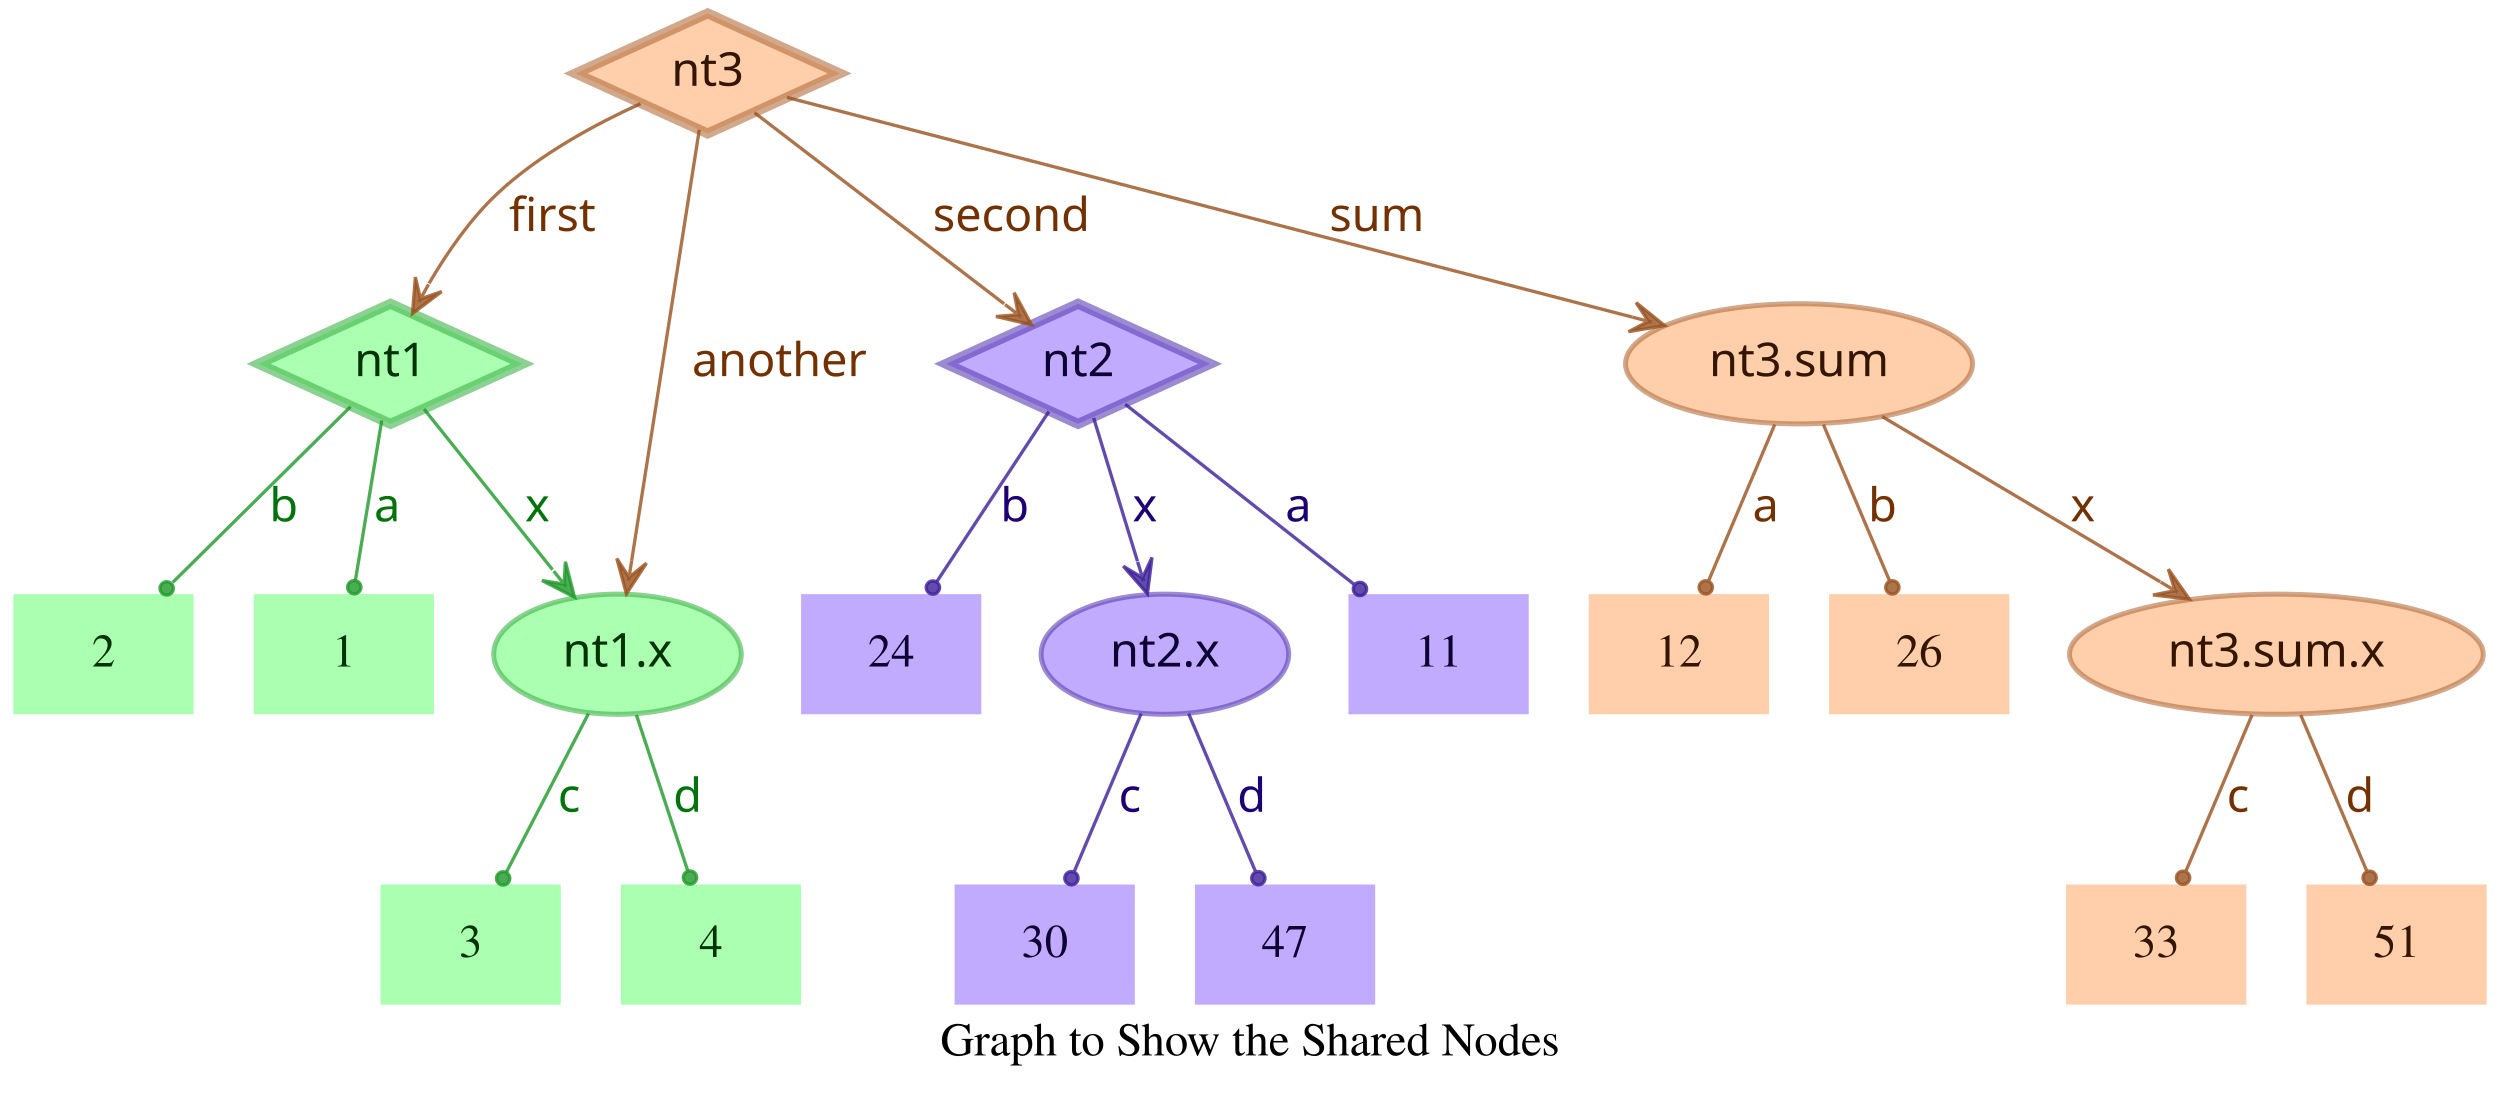
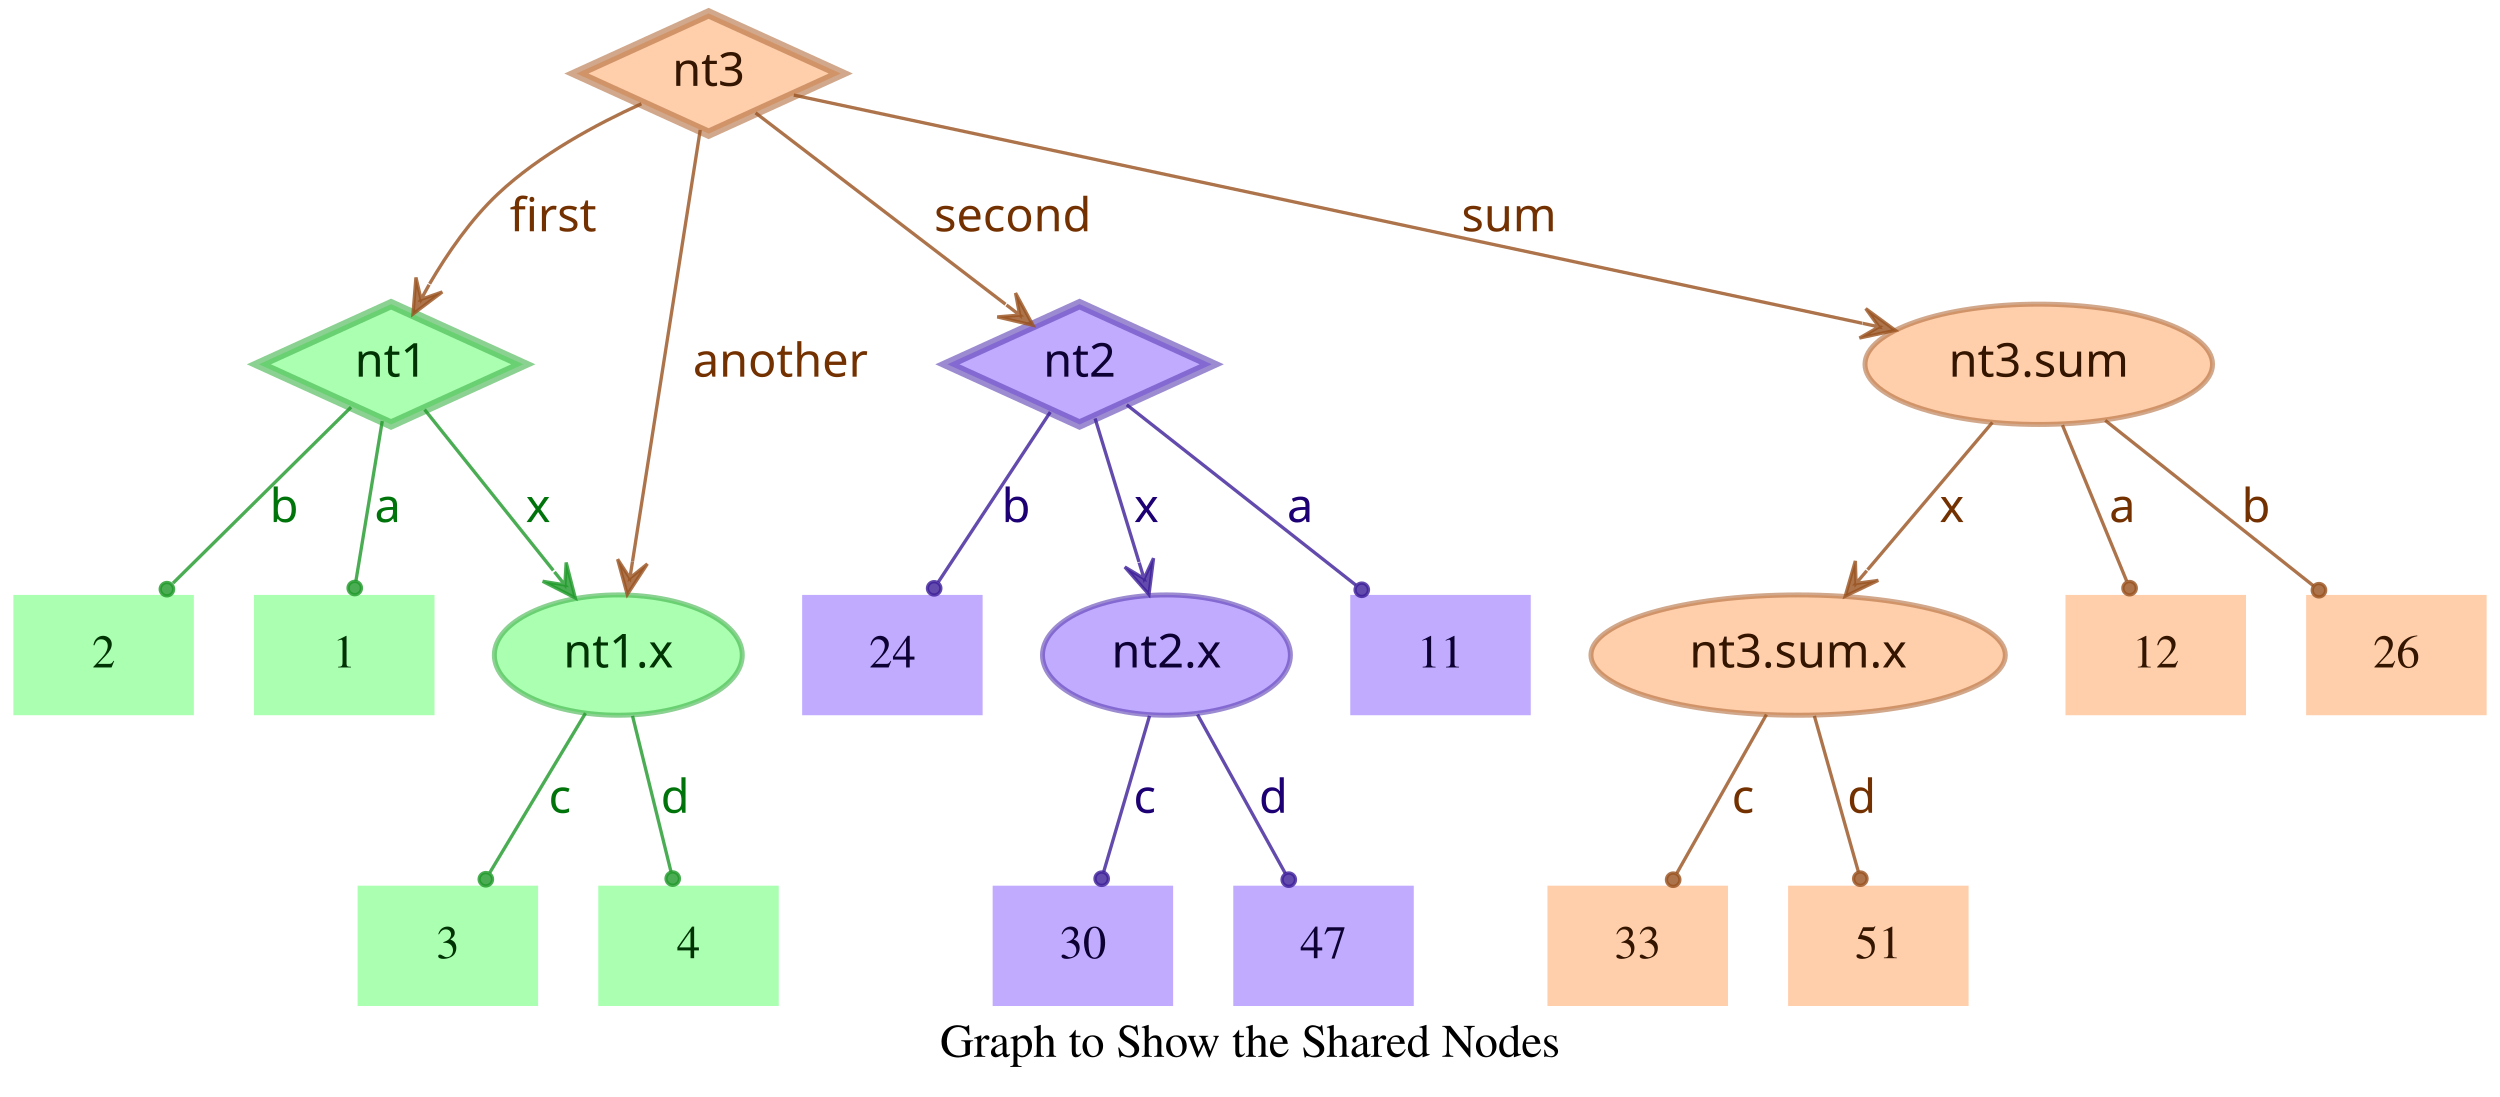
- <svg xmlns="http://www.w3.org/2000/svg" width="749pt" height="328pt" viewBox="0.00 0.00 749.00 328.00">
+ <svg xmlns="http://www.w3.org/2000/svg" width="748pt" height="328pt" viewBox="0.00 0.00 748.00 328.00">
  <g id="graph0" class="graph" transform="scale(1 1) rotate(0) translate(4 324)">
-     <polygon fill="transparent" stroke="transparent" points="-4,4 -4,-324 745,-324 745,4 -4,4" />
-     <text text-anchor="middle" x="370.5" y="-7.8" font-family="Times,serif" font-size="14.00">Graph to Show the Shared Nodes</text>
+     <polygon fill="transparent" stroke="transparent" points="-4,4 -4,-324 744,-324 744,4 -4,4" />
+     <text text-anchor="middle" x="370" y="-7.8" font-family="Times,serif" font-size="14.00">Graph to Show the Shared Nodes</text>
    <g id="node1" class="node">
      <polygon fill="#73ff7e" fill-opacity="0.6" stroke="#3eb248" stroke-width="3" stroke-opacity="0.6" points="113,-233 73.45,-215 113,-197 152.55,-215 113,-233" />
      <text text-anchor="middle" x="113" y="-211.3" font-family="Times-Roman bold" font-size="14.00" fill="#003304">nt1</text>
    </g>
    <g id="node4" class="node">
      <polygon fill="#73ff7e" fill-opacity="0.6" stroke="transparent" stroke-width="1.5" points="126,-146 72,-146 72,-110 126,-110 126,-146" />
      <text text-anchor="middle" x="99" y="-124.3" font-family="Times,serif" font-size="14.00" fill="#003304">1</text>
    </g>
    <g id="edge1" class="edge">
      <path fill="none" stroke="#1f9929" stroke-opacity="0.8" d="M110.37,-198.01C108.14,-184.47 104.92,-164.96 102.48,-150.13" />
      <ellipse fill="#1f9929" fill-opacity="0.8" stroke="#1f9929" stroke-opacity="0.8" cx="102.14" cy="-148.06" rx="2" ry="2" />
      <text text-anchor="middle" x="112" y="-167.8" font-family="Times-Roman bold" font-size="14.00" fill="#00730a">a</text>
    </g>
    <g id="node5" class="node">
      <polygon fill="#73ff7e" fill-opacity="0.6" stroke="transparent" stroke-width="1.5" points="54,-146 0,-146 0,-110 54,-110 54,-146" />
      <text text-anchor="middle" x="27" y="-124.3" font-family="Times,serif" font-size="14.00" fill="#003304">2</text>
    </g>
    <g id="edge2" class="edge">
      <path fill="none" stroke="#1f9929" stroke-opacity="0.8" d="M101.04,-202.18C87.28,-188.58 64.44,-166.01 47.76,-149.52" />
      <ellipse fill="#1f9929" fill-opacity="0.8" stroke="#1f9929" stroke-opacity="0.8" cx="45.94" cy="-147.72" rx="2" ry="2" />
      <text text-anchor="middle" x="81" y="-167.8" font-family="Times-Roman bold" font-size="14.00" fill="#00730a">b</text>
    </g>
    <g id="node6" class="node">
      <ellipse fill="#73ff7e" fill-opacity="0.6" stroke="#3eb248" stroke-width="1.5" stroke-opacity="0.6" cx="181" cy="-128" rx="37.09" ry="18" />
      <text text-anchor="middle" x="181" y="-124.3" font-family="Times-Roman bold" font-size="14.00" fill="#003304">nt1.x</text>
    </g>
    <g id="edge3" class="edge">
      <path fill="none" stroke="#1f9929" stroke-opacity="0.8" d="M123.03,-201.46C133.13,-188.83 148.97,-169.03 161.54,-153.32" />
      <polygon fill="#1f9929" fill-opacity="0.8" stroke="#1f9929" stroke-opacity="0.8" points="168.13,-145.08 165.4,-155.7 165.01,-148.99 161.89,-152.89 161.89,-152.89 161.89,-152.89 165.01,-148.99 158.37,-150.08 168.13,-145.08 168.13,-145.08" />
      <text text-anchor="middle" x="157" y="-167.8" font-family="Times-Roman bold" font-size="14.00" fill="#00730a">x</text>
    </g>
    <g id="node2" class="node">
      <polygon fill="#9673ff" fill-opacity="0.6" stroke="#5b3eb2" stroke-width="3" stroke-opacity="0.6" points="319,-233 279.45,-215 319,-197 358.55,-215 319,-233" />
      <text text-anchor="middle" x="319" y="-211.3" font-family="Times-Roman bold" font-size="14.00" fill="#0d0033">nt2</text>
    </g>
    <g id="node7" class="node">
      <polygon fill="#9673ff" fill-opacity="0.6" stroke="transparent" stroke-width="1.5" points="454,-146 400,-146 400,-110 454,-110 454,-146" />
      <text text-anchor="middle" x="427" y="-124.3" font-family="Times,serif" font-size="14.00" fill="#0d0033">11</text>
    </g>
    <g id="edge4" class="edge">
      <path fill="none" stroke="#3d1f99" stroke-opacity="0.8" d="M333.12,-202.89C350.49,-189.22 380.29,-165.76 401.66,-148.94" />
      <ellipse fill="#3d1f99" fill-opacity="0.8" stroke="#3d1f99" stroke-opacity="0.8" cx="403.44" cy="-147.54" rx="2" ry="2" />
      <text text-anchor="middle" x="385" y="-167.8" font-family="Times-Roman bold" font-size="14.00" fill="#1d0073">a</text>
    </g>
    <g id="node8" class="node">
      <polygon fill="#9673ff" fill-opacity="0.6" stroke="transparent" stroke-width="1.5" points="290,-146 236,-146 236,-110 290,-110 290,-146" />
      <text text-anchor="middle" x="263" y="-124.3" font-family="Times,serif" font-size="14.00" fill="#0d0033">24</text>
    </g>
    <g id="edge5" class="edge">
      <path fill="none" stroke="#3d1f99" stroke-opacity="0.8" d="M310.25,-200.72C301.27,-187.09 287.17,-165.69 276.71,-149.81" />
      <ellipse fill="#3d1f99" fill-opacity="0.8" stroke="#3d1f99" stroke-opacity="0.8" cx="275.5" cy="-147.97" rx="2" ry="2" />
      <text text-anchor="middle" x="300" y="-167.8" font-family="Times-Roman bold" font-size="14.00" fill="#1d0073">b</text>
    </g>
    <g id="node9" class="node">
      <ellipse fill="#9673ff" fill-opacity="0.6" stroke="#5b3eb2" stroke-width="1.5" stroke-opacity="0.6" cx="345" cy="-128" rx="37.09" ry="18" />
      <text text-anchor="middle" x="345" y="-124.3" font-family="Times-Roman bold" font-size="14.00" fill="#0d0033">nt2.x</text>
    </g>
    <g id="edge6" class="edge">
      <path fill="none" stroke="#3d1f99" stroke-opacity="0.8" d="M323.65,-198.8C327.29,-186.89 332.45,-170.02 336.79,-155.84" />
      <polygon fill="#3d1f99" fill-opacity="0.8" stroke="#3d1f99" stroke-opacity="0.8" points="339.77,-146.11 341.14,-156.99 338.3,-150.89 336.84,-155.67 336.84,-155.67 336.84,-155.67 338.3,-150.89 332.54,-154.36 339.77,-146.11 339.77,-146.11" />
      <text text-anchor="middle" x="339" y="-167.8" font-family="Times-Roman bold" font-size="14.00" fill="#1d0073">x</text>
    </g>
    <g id="node3" class="node">
      <polygon fill="#ffad73" fill-opacity="0.6" stroke="#b26f3e" stroke-width="3" stroke-opacity="0.6" points="208,-320 168.45,-302 208,-284 247.55,-302 208,-320" />
      <text text-anchor="middle" x="208" y="-298.3" font-family="Times-Roman bold" font-size="14.00" fill="#331500">nt3</text>
    </g>
    <g id="edge7" class="edge">
      <path fill="none" stroke="#99521f" stroke-opacity="0.8" d="M187.91,-292.95C174.66,-286.94 157.49,-277.74 145,-266 136.86,-258.35 129.88,-248.22 124.53,-239.08" />
      <polygon fill="#99521f" fill-opacity="0.8" stroke="#99521f" stroke-opacity="0.8" points="119.57,-230.05 128.33,-236.65 121.98,-234.44 124.39,-238.82 124.39,-238.82 124.39,-238.82 121.98,-234.44 120.45,-240.99 119.57,-230.05 119.57,-230.05" />
      <text text-anchor="middle" x="161.5" y="-254.8" font-family="Times-Roman bold" font-size="14.00" fill="#733000">first</text>
    </g>
    <g id="edge8" class="edge">
      <path fill="none" stroke="#99521f" stroke-opacity="0.8" d="M222.06,-290.23C240.91,-275.8 274.57,-250.02 296.85,-232.96" />
      <polygon fill="#99521f" fill-opacity="0.8" stroke="#99521f" stroke-opacity="0.8" points="305.06,-226.68 299.85,-236.33 301.09,-229.72 297.12,-232.76 297.12,-232.76 297.12,-232.76 301.09,-229.72 294.38,-229.18 305.06,-226.68 305.06,-226.68" />
      <text text-anchor="middle" x="299" y="-254.8" font-family="Times-Roman bold" font-size="14.00" fill="#733000">second</text>
    </g>
    <g id="edge9" class="edge">
      <path fill="none" stroke="#99521f" stroke-opacity="0.8" d="M205.51,-285.13C200.89,-255.68 190.94,-192.3 185.24,-156" />
      <polygon fill="#99521f" fill-opacity="0.8" stroke="#99521f" stroke-opacity="0.8" points="183.68,-146.1 189.68,-155.28 184.46,-151.04 185.24,-155.98 185.24,-155.98 185.24,-155.98 184.46,-151.04 180.79,-156.68 183.68,-146.1 183.68,-146.1" />
      <text text-anchor="middle" x="229.5" y="-211.3" font-family="Times-Roman bold" font-size="14.00" fill="#733000">another</text>
    </g>
    <g id="node10" class="node">
-       <ellipse fill="#ffad73" fill-opacity="0.6" stroke="#b26f3e" stroke-width="1.5" stroke-opacity="0.6" cx="535" cy="-215" rx="51.99" ry="18" />
-       <text text-anchor="middle" x="535" y="-211.3" font-family="Times-Roman bold" font-size="14.00" fill="#331500">nt3.sum</text>
+       <ellipse fill="#ffad73" fill-opacity="0.6" stroke="#b26f3e" stroke-width="1.5" stroke-opacity="0.6" cx="606" cy="-215" rx="51.99" ry="18" />
+       <text text-anchor="middle" x="606" y="-211.3" font-family="Times-Roman bold" font-size="14.00" fill="#331500">nt3.sum</text>
    </g>
    <g id="edge10" class="edge">
-       <path fill="none" stroke="#99521f" stroke-opacity="0.8" d="M231.78,-294.82C284.77,-281.04 413.49,-247.59 485.01,-229" />
-       <polygon fill="#99521f" fill-opacity="0.8" stroke="#99521f" stroke-opacity="0.8" points="494.71,-226.47 486.16,-233.35 489.87,-227.73 485.03,-228.99 485.03,-228.99 485.03,-228.99 489.87,-227.73 483.89,-224.63 494.71,-226.47 494.71,-226.47" />
-       <text text-anchor="middle" x="408.5" y="-254.8" font-family="Times-Roman bold" font-size="14.00" fill="#733000">sum</text>
+       <path fill="none" stroke="#99521f" stroke-opacity="0.8" d="M233.5,-295.55C297.62,-281.86 466.58,-245.78 553.18,-227.28" />
+       <polygon fill="#99521f" fill-opacity="0.8" stroke="#99521f" stroke-opacity="0.8" points="563.07,-225.17 554.23,-231.66 558.18,-226.21 553.29,-227.26 553.29,-227.26 553.29,-227.26 558.18,-226.21 552.35,-222.86 563.07,-225.17 563.07,-225.17" />
+       <text text-anchor="middle" x="447.5" y="-254.8" font-family="Times-Roman bold" font-size="14.00" fill="#733000">sum</text>
    </g>
    <g id="node11" class="node">
-       <polygon fill="#73ff7e" fill-opacity="0.6" stroke="transparent" stroke-width="1.5" points="164,-59 110,-59 110,-23 164,-23 164,-59" />
-       <text text-anchor="middle" x="137" y="-37.3" font-family="Times,serif" font-size="14.00" fill="#003304">3</text>
+       <polygon fill="#73ff7e" fill-opacity="0.6" stroke="transparent" stroke-width="1.5" points="157,-59 103,-59 103,-23 157,-23 157,-59" />
+       <text text-anchor="middle" x="130" y="-37.3" font-family="Times,serif" font-size="14.00" fill="#003304">3</text>
    </g>
    <g id="edge11" class="edge">
-       <path fill="none" stroke="#1f9929" stroke-opacity="0.8" d="M172.31,-110.21C165.24,-96.56 155.24,-77.24 147.69,-62.65" />
-       <ellipse fill="#1f9929" fill-opacity="0.8" stroke="#1f9929" stroke-opacity="0.8" cx="146.74" cy="-60.83" rx="2" ry="2" />
-       <text text-anchor="middle" x="166.5" y="-80.8" font-family="Times-Roman bold" font-size="14.00" fill="#00730a">c</text>
+       <path fill="none" stroke="#1f9929" stroke-opacity="0.8" d="M171.17,-110.61C163,-97 151.34,-77.56 142.51,-62.85" />
+       <ellipse fill="#1f9929" fill-opacity="0.8" stroke="#1f9929" stroke-opacity="0.8" cx="141.36" cy="-60.93" rx="2" ry="2" />
+       <text text-anchor="middle" x="163.5" y="-80.8" font-family="Times-Roman bold" font-size="14.00" fill="#00730a">c</text>
    </g>
    <g id="node12" class="node">
-       <polygon fill="#73ff7e" fill-opacity="0.6" stroke="transparent" stroke-width="1.5" points="236,-59 182,-59 182,-23 236,-23 236,-59" />
-       <text text-anchor="middle" x="209" y="-37.3" font-family="Times,serif" font-size="14.00" fill="#003304">4</text>
+       <polygon fill="#73ff7e" fill-opacity="0.6" stroke="transparent" stroke-width="1.5" points="229,-59 175,-59 175,-23 229,-23 229,-59" />
+       <text text-anchor="middle" x="202" y="-37.3" font-family="Times,serif" font-size="14.00" fill="#003304">4</text>
    </g>
    <g id="edge12" class="edge">
-       <path fill="none" stroke="#1f9929" stroke-opacity="0.8" d="M186.67,-109.8C191.11,-96.32 197.31,-77.5 202.05,-63.11" />
-       <ellipse fill="#1f9929" fill-opacity="0.8" stroke="#1f9929" stroke-opacity="0.8" cx="202.72" cy="-61.08" rx="2" ry="2" />
-       <text text-anchor="middle" x="202" y="-80.8" font-family="Times-Roman bold" font-size="14.00" fill="#00730a">d</text>
+       <path fill="none" stroke="#1f9929" stroke-opacity="0.8" d="M185.25,-109.8C188.58,-96.32 193.23,-77.5 196.78,-63.11" />
+       <ellipse fill="#1f9929" fill-opacity="0.8" stroke="#1f9929" stroke-opacity="0.8" cx="197.28" cy="-61.12" rx="2" ry="2" />
+       <text text-anchor="middle" x="198" y="-80.8" font-family="Times-Roman bold" font-size="14.00" fill="#00730a">d</text>
    </g>
    <g id="node13" class="node">
-       <polygon fill="#9673ff" fill-opacity="0.6" stroke="transparent" stroke-width="1.5" points="336,-59 282,-59 282,-23 336,-23 336,-59" />
-       <text text-anchor="middle" x="309" y="-37.3" font-family="Times,serif" font-size="14.00" fill="#0d0033">30</text>
+       <polygon fill="#9673ff" fill-opacity="0.6" stroke="transparent" stroke-width="1.5" points="347,-59 293,-59 293,-23 347,-23 347,-59" />
+       <text text-anchor="middle" x="320" y="-37.3" font-family="Times,serif" font-size="14.00" fill="#0d0033">30</text>
    </g>
    <g id="edge13" class="edge">
-       <path fill="none" stroke="#3d1f99" stroke-opacity="0.8" d="M337.89,-110.21C332.16,-96.67 324.07,-77.57 317.9,-63.02" />
-       <ellipse fill="#3d1f99" fill-opacity="0.8" stroke="#3d1f99" stroke-opacity="0.8" cx="317" cy="-60.89" rx="2" ry="2" />
-       <text text-anchor="middle" x="334.5" y="-80.8" font-family="Times-Roman bold" font-size="14.00" fill="#1d0073">c</text>
+       <path fill="none" stroke="#3d1f99" stroke-opacity="0.8" d="M339.94,-109.8C335.98,-96.32 330.44,-77.5 326.21,-63.11" />
+       <ellipse fill="#3d1f99" fill-opacity="0.8" stroke="#3d1f99" stroke-opacity="0.8" cx="325.62" cy="-61.09" rx="2" ry="2" />
+       <text text-anchor="middle" x="338.5" y="-80.8" font-family="Times-Roman bold" font-size="14.00" fill="#1d0073">c</text>
    </g>
    <g id="node14" class="node">
-       <polygon fill="#9673ff" fill-opacity="0.6" stroke="transparent" stroke-width="1.5" points="408,-59 354,-59 354,-23 408,-23 408,-59" />
-       <text text-anchor="middle" x="381" y="-37.3" font-family="Times,serif" font-size="14.00" fill="#0d0033">47</text>
+       <polygon fill="#9673ff" fill-opacity="0.6" stroke="transparent" stroke-width="1.5" points="419,-59 365,-59 365,-23 419,-23 419,-59" />
+       <text text-anchor="middle" x="392" y="-37.3" font-family="Times,serif" font-size="14.00" fill="#0d0033">47</text>
    </g>
    <g id="edge14" class="edge">
-       <path fill="none" stroke="#3d1f99" stroke-opacity="0.8" d="M352.11,-110.21C357.84,-96.67 365.93,-77.57 372.1,-63.02" />
-       <ellipse fill="#3d1f99" fill-opacity="0.8" stroke="#3d1f99" stroke-opacity="0.8" cx="373" cy="-60.89" rx="2" ry="2" />
-       <text text-anchor="middle" x="371" y="-80.8" font-family="Times-Roman bold" font-size="14.00" fill="#1d0073">d</text>
+       <path fill="none" stroke="#3d1f99" stroke-opacity="0.8" d="M354.29,-110.21C361.83,-96.56 372.51,-77.24 380.58,-62.65" />
+       <ellipse fill="#3d1f99" fill-opacity="0.8" stroke="#3d1f99" stroke-opacity="0.8" cx="381.6" cy="-60.8" rx="2" ry="2" />
+       <text text-anchor="middle" x="377" y="-80.8" font-family="Times-Roman bold" font-size="14.00" fill="#1d0073">d</text>
    </g>
    <g id="node15" class="node">
-       <ellipse fill="#ffad73" fill-opacity="0.6" stroke="#b26f3e" stroke-width="1.5" stroke-opacity="0.6" cx="678" cy="-128" rx="61.99" ry="18" />
-       <text text-anchor="middle" x="678" y="-124.3" font-family="Times-Roman bold" font-size="14.00" fill="#331500">nt3.sum.x</text>
+       <polygon fill="#ffad73" fill-opacity="0.6" stroke="transparent" stroke-width="1.5" points="740,-146 686,-146 686,-110 740,-110 740,-146" />
+       <text text-anchor="middle" x="713" y="-124.3" font-family="Times,serif" font-size="14.00" fill="#331500">26</text>
    </g>
    <g id="edge15" class="edge">
-       <path fill="none" stroke="#99521f" stroke-opacity="0.8" d="M559.91,-199.19C582.96,-185.49 617.45,-164.99 643.21,-149.68" />
-       <polygon fill="#99521f" fill-opacity="0.8" stroke="#99521f" stroke-opacity="0.8" points="651.93,-144.5 645.63,-153.48 647.63,-147.05 643.33,-149.61 643.33,-149.61 643.33,-149.61 647.63,-147.05 641.03,-145.74 651.93,-144.5 651.93,-144.5" />
-       <text text-anchor="middle" x="620" y="-167.8" font-family="Times-Roman bold" font-size="14.00" fill="#733000">x</text>
+       <path fill="none" stroke="#99521f" stroke-opacity="0.8" d="M625.88,-198.21C643.47,-184.23 669.23,-163.77 688.18,-148.72" />
+       <ellipse fill="#99521f" fill-opacity="0.8" stroke="#99521f" stroke-opacity="0.8" cx="689.83" cy="-147.41" rx="2" ry="2" />
+       <text text-anchor="middle" x="671" y="-167.8" font-family="Times-Roman bold" font-size="14.00" fill="#733000">b</text>
    </g>
    <g id="node16" class="node">
-       <polygon fill="#ffad73" fill-opacity="0.6" stroke="transparent" stroke-width="1.5" points="526,-146 472,-146 472,-110 526,-110 526,-146" />
-       <text text-anchor="middle" x="499" y="-124.3" font-family="Times,serif" font-size="14.00" fill="#331500">12</text>
+       <ellipse fill="#ffad73" fill-opacity="0.6" stroke="#b26f3e" stroke-width="1.5" stroke-opacity="0.6" cx="534" cy="-128" rx="61.99" ry="18" />
+       <text text-anchor="middle" x="534" y="-124.3" font-family="Times-Roman bold" font-size="14.00" fill="#331500">nt3.sum.x</text>
    </g>
    <g id="edge16" class="edge">
-       <path fill="none" stroke="#99521f" stroke-opacity="0.8" d="M527.71,-196.8C522.01,-183.32 514.04,-164.5 507.94,-150.11" />
-       <ellipse fill="#99521f" fill-opacity="0.8" stroke="#99521f" stroke-opacity="0.8" cx="507.05" cy="-148.02" rx="2" ry="2" />
-       <text text-anchor="middle" x="525" y="-167.8" font-family="Times-Roman bold" font-size="14.00" fill="#733000">a</text>
+       <path fill="none" stroke="#99521f" stroke-opacity="0.8" d="M592.12,-197.61C581.53,-185.11 566.77,-167.69 554.78,-153.53" />
+       <polygon fill="#99521f" fill-opacity="0.8" stroke="#99521f" stroke-opacity="0.8" points="548.09,-145.63 557.98,-150.35 551.32,-149.44 554.55,-153.26 554.55,-153.26 554.55,-153.26 551.32,-149.44 551.12,-156.17 548.09,-145.63 548.09,-145.63" />
+       <text text-anchor="middle" x="580" y="-167.8" font-family="Times-Roman bold" font-size="14.00" fill="#733000">x</text>
    </g>
    <g id="node17" class="node">
-       <polygon fill="#ffad73" fill-opacity="0.6" stroke="transparent" stroke-width="1.5" points="598,-146 544,-146 544,-110 598,-110 598,-146" />
-       <text text-anchor="middle" x="571" y="-124.3" font-family="Times,serif" font-size="14.00" fill="#331500">26</text>
+       <polygon fill="#ffad73" fill-opacity="0.6" stroke="transparent" stroke-width="1.5" points="668,-146 614,-146 614,-110 668,-110 668,-146" />
+       <text text-anchor="middle" x="641" y="-124.3" font-family="Times,serif" font-size="14.00" fill="#331500">12</text>
    </g>
    <g id="edge17" class="edge">
-       <path fill="none" stroke="#99521f" stroke-opacity="0.8" d="M542.29,-196.8C547.99,-183.32 555.96,-164.5 562.06,-150.11" />
-       <ellipse fill="#99521f" fill-opacity="0.8" stroke="#99521f" stroke-opacity="0.8" cx="562.95" cy="-148.02" rx="2" ry="2" />
-       <text text-anchor="middle" x="560" y="-167.8" font-family="Times-Roman bold" font-size="14.00" fill="#733000">b</text>
+       <path fill="none" stroke="#99521f" stroke-opacity="0.8" d="M613.08,-196.8C618.63,-183.32 626.38,-164.5 632.31,-150.11" />
+       <ellipse fill="#99521f" fill-opacity="0.8" stroke="#99521f" stroke-opacity="0.8" cx="633.17" cy="-148.02" rx="2" ry="2" />
+       <text text-anchor="middle" x="631" y="-167.8" font-family="Times-Roman bold" font-size="14.00" fill="#733000">a</text>
    </g>
    <g id="node18" class="node">
-       <polygon fill="#ffad73" fill-opacity="0.6" stroke="transparent" stroke-width="1.5" points="669,-59 615,-59 615,-23 669,-23 669,-59" />
-       <text text-anchor="middle" x="642" y="-37.3" font-family="Times,serif" font-size="14.00" fill="#331500">33</text>
+       <polygon fill="#ffad73" fill-opacity="0.6" stroke="transparent" stroke-width="1.5" points="513,-59 459,-59 459,-23 513,-23 513,-59" />
+       <text text-anchor="middle" x="486" y="-37.3" font-family="Times,serif" font-size="14.00" fill="#331500">33</text>
    </g>
    <g id="edge18" class="edge">
-       <path fill="none" stroke="#99521f" stroke-opacity="0.8" d="M670.71,-109.8C665.01,-96.32 657.04,-77.5 650.94,-63.11" />
-       <ellipse fill="#99521f" fill-opacity="0.8" stroke="#99521f" stroke-opacity="0.8" cx="650.05" cy="-61.02" rx="2" ry="2" />
-       <text text-anchor="middle" x="666.5" y="-80.8" font-family="Times-Roman bold" font-size="14.00" fill="#733000">c</text>
+       <path fill="none" stroke="#99521f" stroke-opacity="0.8" d="M524.52,-110.21C516.81,-96.56 505.9,-77.24 497.66,-62.65" />
+       <ellipse fill="#99521f" fill-opacity="0.8" stroke="#99521f" stroke-opacity="0.8" cx="496.61" cy="-60.79" rx="2" ry="2" />
+       <text text-anchor="middle" x="517.5" y="-80.8" font-family="Times-Roman bold" font-size="14.00" fill="#733000">c</text>
    </g>
    <g id="node19" class="node">
-       <polygon fill="#ffad73" fill-opacity="0.6" stroke="transparent" stroke-width="1.5" points="741,-59 687,-59 687,-23 741,-23 741,-59" />
-       <text text-anchor="middle" x="714" y="-37.3" font-family="Times,serif" font-size="14.00" fill="#331500">51</text>
+       <polygon fill="#ffad73" fill-opacity="0.6" stroke="transparent" stroke-width="1.5" points="585,-59 531,-59 531,-23 585,-23 585,-59" />
+       <text text-anchor="middle" x="558" y="-37.3" font-family="Times,serif" font-size="14.00" fill="#331500">51</text>
    </g>
    <g id="edge19" class="edge">
-       <path fill="none" stroke="#99521f" stroke-opacity="0.8" d="M685.29,-109.8C690.99,-96.32 698.96,-77.5 705.06,-63.11" />
-       <ellipse fill="#99521f" fill-opacity="0.8" stroke="#99521f" stroke-opacity="0.8" cx="705.95" cy="-61.02" rx="2" ry="2" />
-       <text text-anchor="middle" x="703" y="-80.8" font-family="Times-Roman bold" font-size="14.00" fill="#733000">d</text>
+       <path fill="none" stroke="#99521f" stroke-opacity="0.8" d="M538.86,-109.8C542.66,-96.32 547.98,-77.5 552.04,-63.11" />
+       <ellipse fill="#99521f" fill-opacity="0.8" stroke="#99521f" stroke-opacity="0.8" cx="552.61" cy="-61.1" rx="2" ry="2" />
+       <text text-anchor="middle" x="553" y="-80.8" font-family="Times-Roman bold" font-size="14.00" fill="#733000">d</text>
    </g>
  </g>
</svg>
